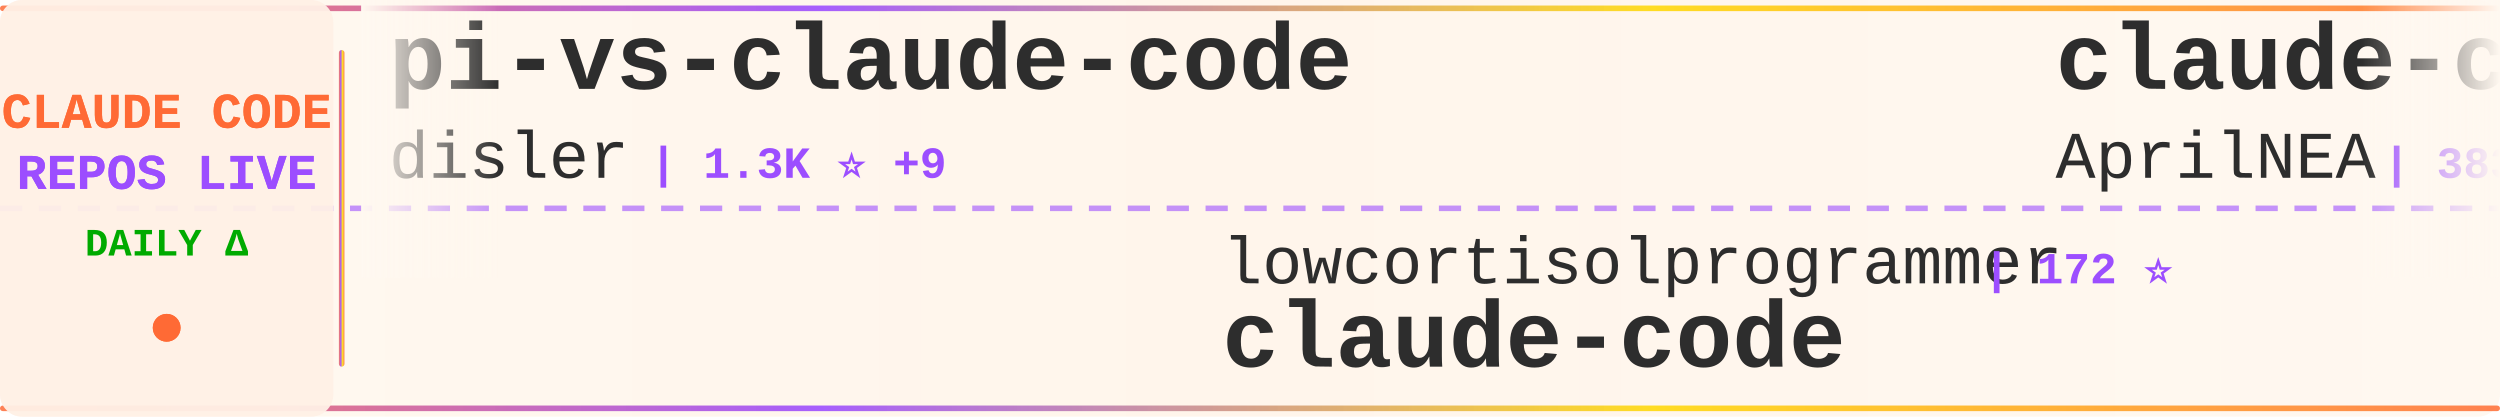
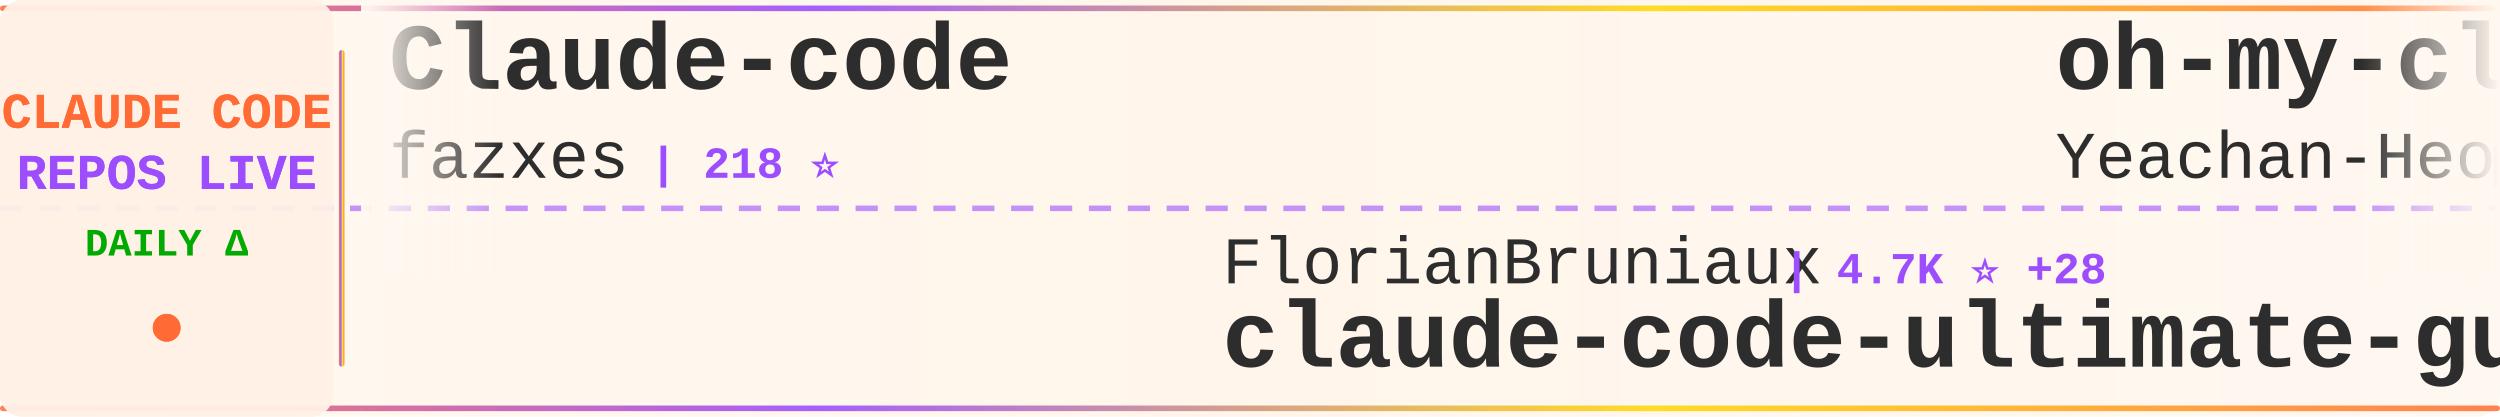
<svg xmlns="http://www.w3.org/2000/svg" width="900" height="150">
  <defs>
    <linearGradient id="tickerBg" x1="0%" y1="0%" x2="100%" y2="0%">
      <stop offset="0%" style="stop-color:#fff8f0;stop-opacity:0.98" />
      <stop offset="50%" style="stop-color:#fff5eb;stop-opacity:1" />
      <stop offset="100%" style="stop-color:#fff8f0;stop-opacity:0.98" />
    </linearGradient>
    <linearGradient id="borderGrad" x1="0%" y1="0%" x2="100%" y2="0%">
      <stop offset="0%" style="stop-color:#FF6B35;stop-opacity:0.85">
        <animate attributeName="stop-opacity" values="0.85;1;0.85" dur="2s" repeatCount="indefinite" />
      </stop>
      <stop offset="33%" style="stop-color:#9C4EFF;stop-opacity:0.9">
        <animate attributeName="stop-opacity" values="0.9;1;0.9" dur="2.2s" repeatCount="indefinite" />
      </stop>
      <stop offset="66%" style="stop-color:#FFD700;stop-opacity:0.85">
        <animate attributeName="stop-opacity" values="0.85;1;0.85" dur="1.8s" repeatCount="indefinite" />
      </stop>
      <stop offset="100%" style="stop-color:#FF6B35;stop-opacity:0.85">
        <animate attributeName="stop-opacity" values="0.85;1;0.85" dur="2s" repeatCount="indefinite" />
      </stop>
    </linearGradient>
    <filter id="textGlow">
      <feGaussianBlur stdDeviation="0.15" result="coloredBlur" />
      <feMerge>
        <feMergeNode in="coloredBlur" />
        <feMergeNode in="SourceGraphic" />
      </feMerge>
    </filter>
    <filter id="metricGlow">
      <feGaussianBlur stdDeviation="0.2" result="coloredBlur" />
      <feMerge>
        <feMergeNode in="coloredBlur" />
        <feMergeNode in="SourceGraphic" />
      </feMerge>
    </filter>
    <linearGradient id="leftFade" x1="0%" y1="0%" x2="100%" y2="0%">
      <stop offset="0%" style="stop-color:#fff8f0;stop-opacity:1" />
      <stop offset="100%" style="stop-color:#fff8f0;stop-opacity:0" />
    </linearGradient>
    <linearGradient id="rightFade" x1="0%" y1="0%" x2="100%" y2="0%">
      <stop offset="0%" style="stop-color:#fff8f0;stop-opacity:0" />
      <stop offset="100%" style="stop-color:#fff8f0;stop-opacity:1" />
    </linearGradient>
  </defs>
  <rect width="900" height="150" fill="url(#tickerBg)" rx="8" />
  <rect x="0" y="2" width="900" height="2" fill="url(#borderGrad)" rx="1" />
  <rect x="0" y="146" width="900" height="2" fill="url(#borderGrad)" rx="1" />
  <line x1="0" y1="75" x2="900" y2="75" stroke="#9C4EFF" stroke-width="2" stroke-dasharray="8 6" opacity="0.6" />
  <rect x="0" y="0" width="120" height="150" fill="#fff0e6" opacity="0.95" rx="8" />
  <text x="60" y="46" font-family="'Courier New', monospace" font-size="18" font-weight="bold" fill="#FF6B35" text-anchor="middle" filter="url(#textGlow)">
    CLAUDE CODE
  </text>
  <text x="60" y="68" font-family="'Courier New', monospace" font-size="18" font-weight="bold" fill="#9C4EFF" text-anchor="middle" filter="url(#textGlow)">
    REPOS LIVE
  </text>
  <text x="60" y="92" font-family="'Courier New', monospace" font-size="14" font-weight="bold" fill="#00aa00" text-anchor="middle">
    DAILY Δ
  </text>
  <circle cx="60" cy="118" r="5" fill="#FF6B35" filter="url(#metricGlow)">
    <animate attributeName="r" values="4;6;4" dur="1.5s" repeatCount="indefinite" />
    <animate attributeName="opacity" values="0.6;1;0.6" dur="1.5s" repeatCount="indefinite" />
  </circle>
  <rect x="122" y="18" width="2" height="114" fill="url(#borderGrad)" rx="1" />
  <clipPath id="tickerClip">
    <rect x="130" y="0" width="770" height="150" />
  </clipPath>
  <g clip-path="url(#tickerClip)">
    <g id="tickerItems">
      <animateTransform attributeName="transform" attributeType="XML" type="translate" from="0 0" to="-3000 0" dur="54s" repeatCount="indefinite" />
      <g transform="translate(0, 0)">
-         <text x="140" y="32" font-family="'Courier New', monospace" font-size="34" font-weight="bold" fill="#2d2d2d">pi-vs-claude-code</text>
-         <text x="140" y="64" font-family="'Courier New', monospace" font-size="24" font-weight="normal" fill="#2d2d2d" opacity="1.0">disler</text>
-         <text x="234" y="64" font-family="'Courier New', monospace" font-size="16" font-weight="bold" fill="#9C4EFF"> | 1.3K ⭐ +9</text>
+         <text x="140" y="32" font-family="'Courier New', monospace" font-size="34" font-weight="bold" fill="#2d2d2d">Claude-code</text>
+         <text x="140" y="64" font-family="'Courier New', monospace" font-size="24" font-weight="normal" fill="#2d2d2d" opacity="1.0">fazxes</text>
+         <text x="234" y="64" font-family="'Courier New', monospace" font-size="16" font-weight="bold" fill="#9C4EFF"> | 218 ⭐</text>
      </g>
      <g transform="translate(300, 0)">
-         <text x="140" y="102" font-family="'Courier New', monospace" font-size="24" font-weight="normal" fill="#2d2d2d" opacity="1.0">lowcortisolprogrammer</text>
-         <text x="414" y="102" font-family="'Courier New', monospace" font-size="16" font-weight="bold" fill="#9C4EFF"> | 172 ⭐</text>
-         <text x="140" y="132" font-family="'Courier New', monospace" font-size="34" font-weight="bold" fill="#2d2d2d">claude-code</text>
+         <text x="140" y="102" font-family="'Courier New', monospace" font-size="24" font-weight="normal" fill="#2d2d2d" opacity="1.0">FlorianBruniaux</text>
+         <text x="342" y="102" font-family="'Courier New', monospace" font-size="16" font-weight="bold" fill="#9C4EFF"> | 4.7K ⭐ +28</text>
+         <text x="140" y="132" font-family="'Courier New', monospace" font-size="34" font-weight="bold" fill="#2d2d2d">claude-code-ultimate-gui...</text>
      </g>
      <g transform="translate(600, 0)">
-         <text x="140" y="32" font-family="'Courier New', monospace" font-size="34" font-weight="bold" fill="#2d2d2d">claude-code-source</text>
-         <text x="140" y="64" font-family="'Courier New', monospace" font-size="24" font-weight="normal" fill="#2d2d2d" opacity="1.0">AprilNEA</text>
-         <text x="258" y="64" font-family="'Courier New', monospace" font-size="16" font-weight="bold" fill="#9C4EFF"> | 383 ⭐</text>
+         <text x="140" y="32" font-family="'Courier New', monospace" font-size="34" font-weight="bold" fill="#2d2d2d">oh-my-claudecode</text>
+         <text x="140" y="64" font-family="'Courier New', monospace" font-size="24" font-weight="normal" fill="#2d2d2d" opacity="1.0">Yeachan-Heo</text>
+         <text x="294" y="64" font-family="'Courier New', monospace" font-size="16" font-weight="bold" fill="#9C4EFF"> | 35.6K ⭐ +119</text>
      </g>
      <g transform="translate(900, 0)">
-         <text x="140" y="102" font-family="'Courier New', monospace" font-size="24" font-weight="normal" fill="#2d2d2d" opacity="1.0">xorespesp</text>
-         <text x="270" y="102" font-family="'Courier New', monospace" font-size="16" font-weight="bold" fill="#9C4EFF"> | 226 ⭐</text>
+         <text x="140" y="102" font-family="'Courier New', monospace" font-size="24" font-weight="normal" fill="#2d2d2d" opacity="1.0">yasasbanukaofficial</text>
+         <text x="390" y="102" font-family="'Courier New', monospace" font-size="16" font-weight="bold" fill="#9C4EFF"> | 3.4K ⭐ +16</text>
        <text x="140" y="132" font-family="'Courier New', monospace" font-size="34" font-weight="bold" fill="#2d2d2d">claude-code</text>
      </g>
      <g transform="translate(1200, 0)">
-         <text x="140" y="32" font-family="'Courier New', monospace" font-size="34" font-weight="bold" fill="#2d2d2d">ralph-claude-code</text>
-         <text x="140" y="64" font-family="'Courier New', monospace" font-size="24" font-weight="normal" fill="#2d2d2d" opacity="1.0">frankbria</text>
-         <text x="270" y="64" font-family="'Courier New', monospace" font-size="16" font-weight="bold" fill="#9C4EFF"> | 9.2K ⭐ +4</text>
-       </g>
-       <g transform="translate(1500, 0)">
-         <text x="140" y="102" font-family="'Courier New', monospace" font-size="24" font-weight="normal" fill="#2d2d2d" opacity="1.0">JrCx7scC</text>
-         <text x="258" y="102" font-family="'Courier New', monospace" font-size="16" font-weight="bold" fill="#9C4EFF"> | 369 ⭐ +1</text>
-         <text x="140" y="132" font-family="'Courier New', monospace" font-size="34" font-weight="bold" fill="#2d2d2d">claude-code-source</text>
-       </g>
-       <g transform="translate(1800, 0)">
        <text x="140" y="32" font-family="'Courier New', monospace" font-size="34" font-weight="bold" fill="#2d2d2d">claude-code</text>
        <text x="140" y="64" font-family="'Courier New', monospace" font-size="24" font-weight="normal" fill="#2d2d2d" opacity="1.0">Tinkeringg-Lab</text>
        <text x="330" y="64" font-family="'Courier New', monospace" font-size="16" font-weight="bold" fill="#9C4EFF"> | 205 ⭐</text>
      </g>
+       <g transform="translate(1500, 0)">
+         <text x="140" y="102" font-family="'Courier New', monospace" font-size="24" font-weight="normal" fill="#2d2d2d" opacity="1.0">davila7</text>
+         <text x="246" y="102" font-family="'Courier New', monospace" font-size="16" font-weight="bold" fill="#9C4EFF"> | 27.7K ⭐ +23</text>
+         <text x="140" y="132" font-family="'Courier New', monospace" font-size="34" font-weight="bold" fill="#2d2d2d">claude-code-templates</text>
+       </g>
+       <g transform="translate(1800, 0)">
+         <text x="140" y="32" font-family="'Courier New', monospace" font-size="34" font-weight="bold" fill="#2d2d2d">claude-code</text>
+         <text x="140" y="64" font-family="'Courier New', monospace" font-size="24" font-weight="normal" fill="#2d2d2d" opacity="1.0">xorespesp</text>
+         <text x="270" y="64" font-family="'Courier New', monospace" font-size="16" font-weight="bold" fill="#9C4EFF"> | 226 ⭐</text>
+       </g>
      <g transform="translate(2100, 0)">
-         <text x="140" y="102" font-family="'Courier New', monospace" font-size="24" font-weight="normal" fill="#2d2d2d" opacity="1.0">yasasbanukaofficial</text>
-         <text x="390" y="102" font-family="'Courier New', monospace" font-size="16" font-weight="bold" fill="#9C4EFF"> | 3.4K ⭐ +17</text>
+         <text x="140" y="102" font-family="'Courier New', monospace" font-size="24" font-weight="normal" fill="#2d2d2d" opacity="1.0">codeaashu</text>
+         <text x="270" y="102" font-family="'Courier New', monospace" font-size="16" font-weight="bold" fill="#9C4EFF"> | 2.8K ⭐ +13</text>
        <text x="140" y="132" font-family="'Courier New', monospace" font-size="34" font-weight="bold" fill="#2d2d2d">claude-code</text>
      </g>
      <g transform="translate(2400, 0)">
-         <text x="140" y="32" font-family="'Courier New', monospace" font-size="34" font-weight="bold" fill="#2d2d2d">claude-code-source-code-...</text>
-         <text x="140" y="64" font-family="'Courier New', monospace" font-size="24" font-weight="normal" fill="#2d2d2d" opacity="1.0">ghuntley</text>
-         <text x="258" y="64" font-family="'Courier New', monospace" font-size="16" font-weight="bold" fill="#9C4EFF"> | 981 ⭐</text>
+         <text x="140" y="32" font-family="'Courier New', monospace" font-size="34" font-weight="bold" fill="#2d2d2d">claude-code</text>
+         <text x="140" y="64" font-family="'Courier New', monospace" font-size="24" font-weight="normal" fill="#2d2d2d" opacity="1.0">VineeTagarwaL-code</text>
+         <text x="378" y="64" font-family="'Courier New', monospace" font-size="16" font-weight="bold" fill="#9C4EFF"> | 276 ⭐ +1</text>
      </g>
      <g transform="translate(2700, 0)">
-         <text x="140" y="102" font-family="'Courier New', monospace" font-size="24" font-weight="normal" fill="#2d2d2d" opacity="1.0">anthropics</text>
-         <text x="282" y="102" font-family="'Courier New', monospace" font-size="16" font-weight="bold" fill="#9C4EFF"> | 858 ⭐ +2</text>
-         <text x="140" y="132" font-family="'Courier New', monospace" font-size="34" font-weight="bold" fill="#2d2d2d">claude-code-base-action</text>
+         <text x="140" y="102" font-family="'Courier New', monospace" font-size="24" font-weight="normal" fill="#2d2d2d" opacity="1.0">SeemSeam</text>
+         <text x="258" y="102" font-family="'Courier New', monospace" font-size="16" font-weight="bold" fill="#9C4EFF"> | 2.9K ⭐ +6</text>
+         <text x="140" y="132" font-family="'Courier New', monospace" font-size="34" font-weight="bold" fill="#2d2d2d">claude_codex_bridge</text>
      </g>
      <g transform="translate(3000, 0)">
-         <text x="140" y="32" font-family="'Courier New', monospace" font-size="34" font-weight="bold" fill="#2d2d2d">pi-vs-claude-code</text>
-         <text x="140" y="64" font-family="'Courier New', monospace" font-size="24" font-weight="normal" fill="#2d2d2d" opacity="1.0">disler</text>
-         <text x="234" y="64" font-family="'Courier New', monospace" font-size="16" font-weight="bold" fill="#9C4EFF"> | 1.3K ⭐ +9</text>
+         <text x="140" y="32" font-family="'Courier New', monospace" font-size="34" font-weight="bold" fill="#2d2d2d">Claude-code</text>
+         <text x="140" y="64" font-family="'Courier New', monospace" font-size="24" font-weight="normal" fill="#2d2d2d" opacity="1.0">fazxes</text>
+         <text x="234" y="64" font-family="'Courier New', monospace" font-size="16" font-weight="bold" fill="#9C4EFF"> | 218 ⭐</text>
      </g>
      <g transform="translate(3300, 0)">
-         <text x="140" y="102" font-family="'Courier New', monospace" font-size="24" font-weight="normal" fill="#2d2d2d" opacity="1.0">lowcortisolprogrammer</text>
-         <text x="414" y="102" font-family="'Courier New', monospace" font-size="16" font-weight="bold" fill="#9C4EFF"> | 172 ⭐</text>
-         <text x="140" y="132" font-family="'Courier New', monospace" font-size="34" font-weight="bold" fill="#2d2d2d">claude-code</text>
+         <text x="140" y="102" font-family="'Courier New', monospace" font-size="24" font-weight="normal" fill="#2d2d2d" opacity="1.0">FlorianBruniaux</text>
+         <text x="342" y="102" font-family="'Courier New', monospace" font-size="16" font-weight="bold" fill="#9C4EFF"> | 4.7K ⭐ +28</text>
+         <text x="140" y="132" font-family="'Courier New', monospace" font-size="34" font-weight="bold" fill="#2d2d2d">claude-code-ultimate-gui...</text>
      </g>
      <g transform="translate(3600, 0)">
-         <text x="140" y="32" font-family="'Courier New', monospace" font-size="34" font-weight="bold" fill="#2d2d2d">claude-code-source</text>
-         <text x="140" y="64" font-family="'Courier New', monospace" font-size="24" font-weight="normal" fill="#2d2d2d" opacity="1.0">AprilNEA</text>
-         <text x="258" y="64" font-family="'Courier New', monospace" font-size="16" font-weight="bold" fill="#9C4EFF"> | 383 ⭐</text>
+         <text x="140" y="32" font-family="'Courier New', monospace" font-size="34" font-weight="bold" fill="#2d2d2d">oh-my-claudecode</text>
+         <text x="140" y="64" font-family="'Courier New', monospace" font-size="24" font-weight="normal" fill="#2d2d2d" opacity="1.0">Yeachan-Heo</text>
+         <text x="294" y="64" font-family="'Courier New', monospace" font-size="16" font-weight="bold" fill="#9C4EFF"> | 35.6K ⭐ +119</text>
      </g>
      <g transform="translate(3900, 0)">
-         <text x="140" y="102" font-family="'Courier New', monospace" font-size="24" font-weight="normal" fill="#2d2d2d" opacity="1.0">xorespesp</text>
-         <text x="270" y="102" font-family="'Courier New', monospace" font-size="16" font-weight="bold" fill="#9C4EFF"> | 226 ⭐</text>
+         <text x="140" y="102" font-family="'Courier New', monospace" font-size="24" font-weight="normal" fill="#2d2d2d" opacity="1.0">yasasbanukaofficial</text>
+         <text x="390" y="102" font-family="'Courier New', monospace" font-size="16" font-weight="bold" fill="#9C4EFF"> | 3.4K ⭐ +16</text>
        <text x="140" y="132" font-family="'Courier New', monospace" font-size="34" font-weight="bold" fill="#2d2d2d">claude-code</text>
      </g>
    </g>
  </g>
  <rect x="130" y="0" width="50" height="100" fill="url(#leftFade)" />
  <rect x="850" y="0" width="50" height="100" fill="url(#rightFade)" />
</svg>
